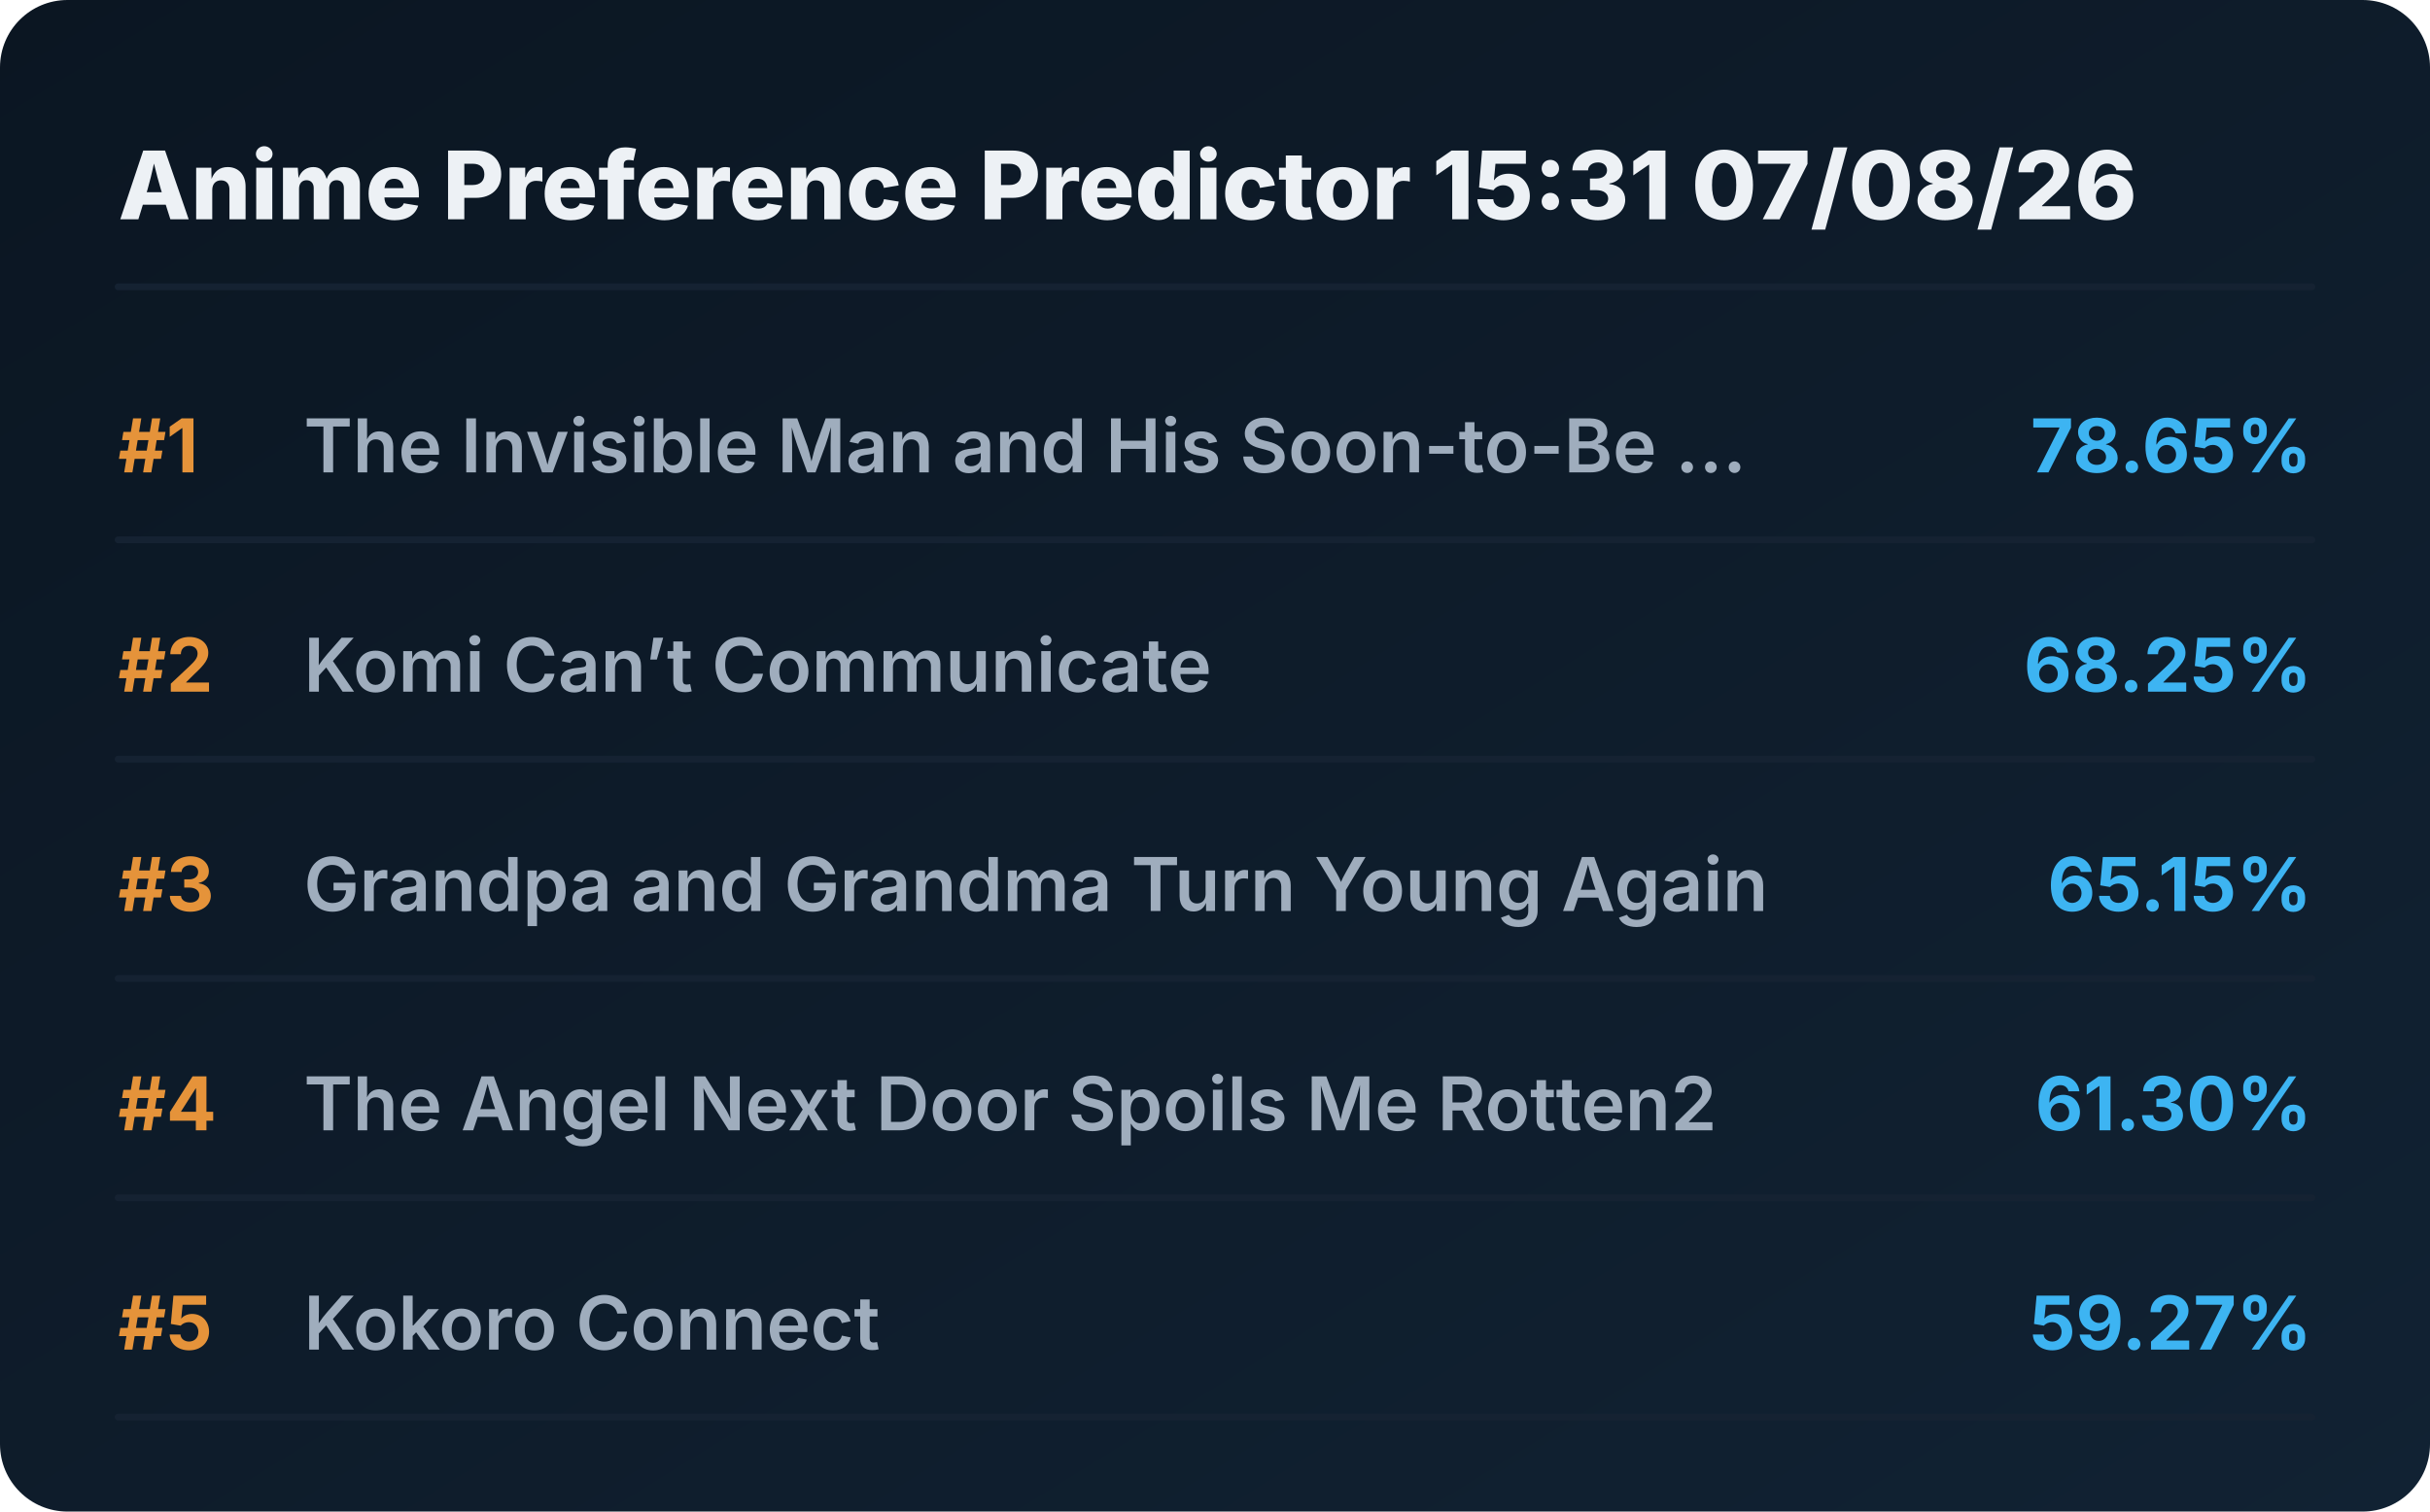
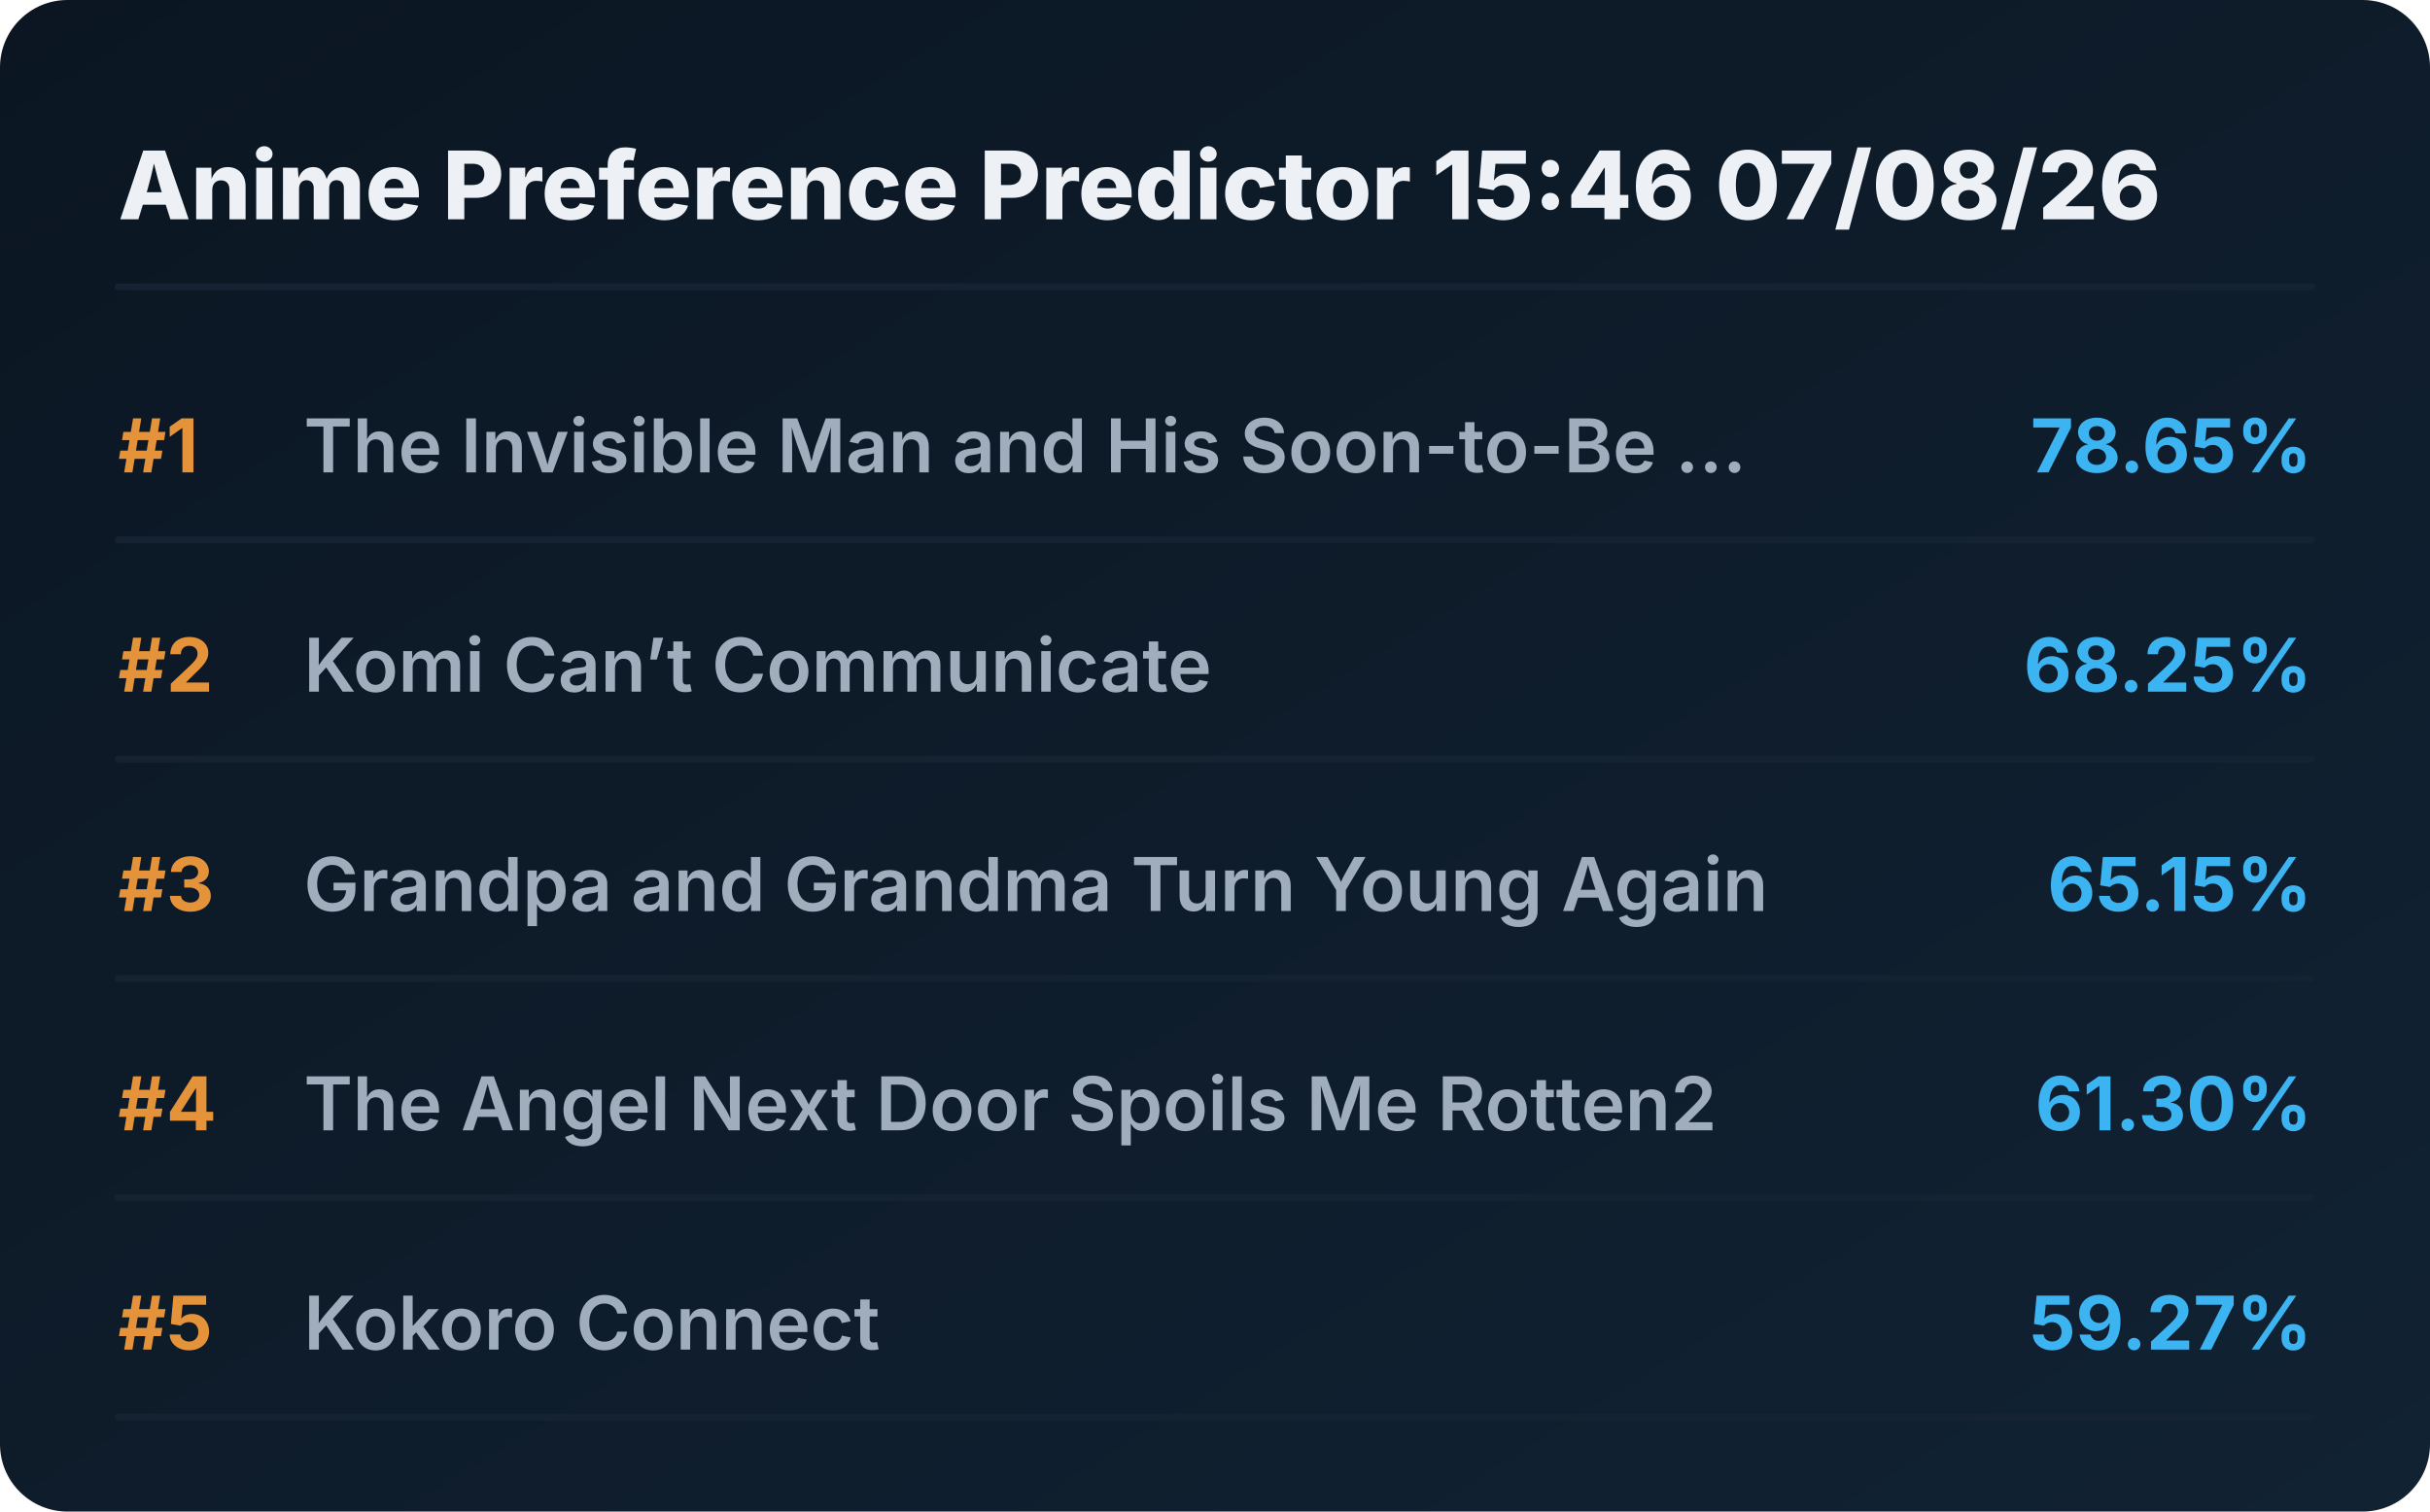
<svg xmlns="http://www.w3.org/2000/svg" viewBox="0 0 720 448" preserveAspectRatio="xMidYMid meet" style="width: 100%; height: auto; max-width: 720px;">
  <defs>
    <linearGradient id="boxGrad" x1="0%" y1="0%" x2="100%" y2="100%">
      <stop offset="0%" stop-color="#0b1622" />
      <stop offset="100%" stop-color="#112233" />
    </linearGradient>
    <clipPath id="titleClip">
      <rect x="90" y="0" width="510" height="100%" />
    </clipPath>
  </defs>
  <style>
    .bg { fill: url(#boxGrad); rx: 20px; }
    .header { font-family: 'Overpass', 'Inter', system-ui, sans-serif; font-weight: 800; font-size: 28px; fill: #edf1f5; }
    .rank { font-family: 'Overpass', 'Inter', system-ui, sans-serif; font-weight: 700; font-size: 22px; fill: #e5933a; }
    .title { font-family: 'Overpass', 'Inter', system-ui, sans-serif; font-weight: 600; font-size: 22px; fill: #9fadbd; }
    .score { font-family: 'Overpass', 'Inter', system-ui, sans-serif; font-weight: 700; font-size: 22px; fill: #3db4f2; }
    .line { stroke: #152232; stroke-width: 2; stroke-linecap: round; }
  </style>
  <rect class="bg" width="720" height="448" />
-   <text x="35" y="65" class="header">Anime Preference Predictor 15:31 07/08/26</text>
+   <text x="35" y="65" class="header">Anime Preference Predictor 15:46 07/08/26</text>
  <line x1="35" y1="85" x2="685" y2="85" class="line" />
  <g transform="translate(0, 0)">
    <text x="35" y="140" class="rank">#1</text>
    <text x="90" y="140" class="title">The Invisible Man and His Soon-to-Be ...</text>
    <text x="685" y="140" class="score" text-anchor="end">78.65%</text>
    <line x1="35" y1="160" x2="685" y2="160" class="line" />
  </g>
  <g transform="translate(0, 65)">
    <text x="35" y="140" class="rank">#2</text>
    <text x="90" y="140" class="title">Komi Can’t Communicate</text>
    <text x="685" y="140" class="score" text-anchor="end">68.25%</text>
    <line x1="35" y1="160" x2="685" y2="160" class="line" />
  </g>
  <g transform="translate(0, 130)">
    <text x="35" y="140" class="rank">#3</text>
    <text x="90" y="140" class="title">Grandpa and Grandma Turn Young Again</text>
    <text x="685" y="140" class="score" text-anchor="end">65.15%</text>
    <line x1="35" y1="160" x2="685" y2="160" class="line" />
  </g>
  <g transform="translate(0, 195)">
    <text x="35" y="140" class="rank">#4</text>
    <text x="90" y="140" class="title">The Angel Next Door Spoils Me Rotten2</text>
    <text x="685" y="140" class="score" text-anchor="end">61.30%</text>
    <line x1="35" y1="160" x2="685" y2="160" class="line" />
  </g>
  <g transform="translate(0, 260)">
    <text x="35" y="140" class="rank">#5</text>
    <text x="90" y="140" class="title">Kokoro Connect</text>
    <text x="685" y="140" class="score" text-anchor="end">59.27%</text>
    <line x1="35" y1="160" x2="685" y2="160" class="line" />
  </g>
</svg>
